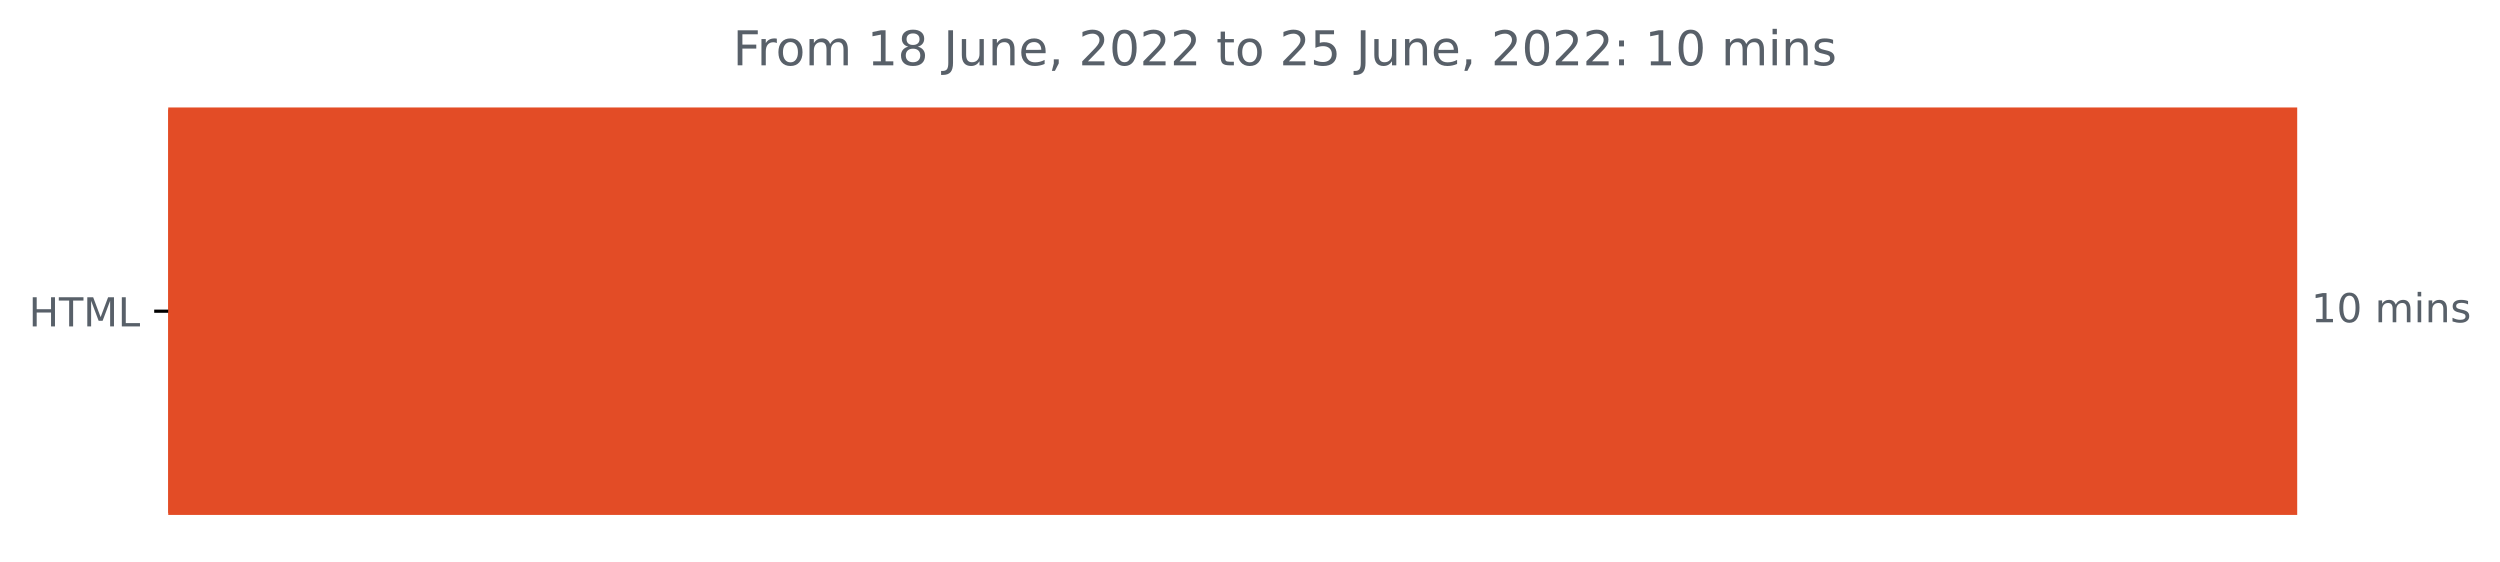
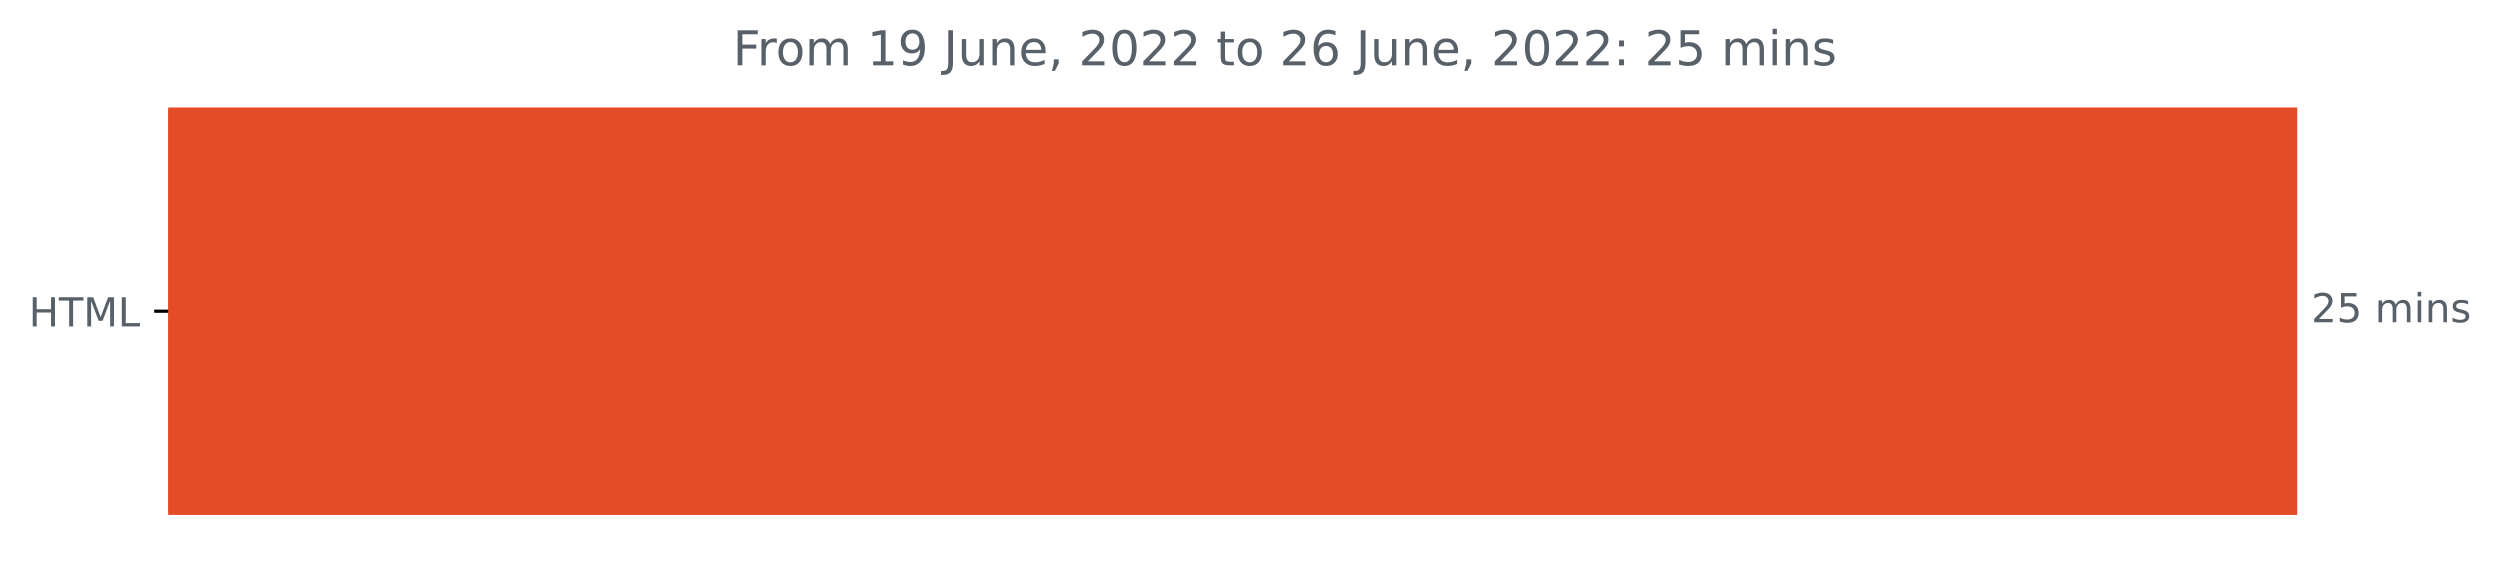
<svg xmlns="http://www.w3.org/2000/svg" xmlns:xlink="http://www.w3.org/1999/xlink" width="624.625pt" height="140.398pt" viewBox="0 0 624.625 140.398" version="1.1">
  <defs>
    <style type="text/css">*{stroke-linejoin: round; stroke-linecap: butt}</style>
  </defs>
  <g id="figure_1">
    <g id="patch_1">
      <path d="M 0 140.398  L 624.625 140.398  L 624.625 0  L 0 0  L 0 140.398  z " style="fill: none" />
    </g>
    <g id="axes_1">
      <g id="patch_2">
-         <path d="M 42.028 27.358  L 573.457 27.358  L 573.457 128.158  L 42.028 128.158  z " clip-path="url(#p08f84ade59)" style="fill: #e34c26; stroke: #e34c26; stroke-linejoin: miter" />
+         <path d="M 42.028 27.358  L 573.457 27.358  L 573.457 128.158  L 42.028 128.158  z " clip-path="url(#pe49b05041e)" style="fill: #e34c26; stroke: #e34c26; stroke-linejoin: miter" />
      </g>
      <g id="matplotlib.axis_1" />
      <g id="matplotlib.axis_2">
        <g id="ytick_1">
          <g id="line2d_1">
            <defs>
-               <path id="mca8a51c4a3" d="M 0 0  L -3.5 0  " style="stroke: #000000; stroke-width: 0.8" />
+               <path id="m3470514ef8" d="M 0 0  L -3.5 0  " style="stroke: #000000; stroke-width: 0.8" />
            </defs>
            <g>
-               <use xlink:href="#mca8a51c4a3" x="42.028" y="77.758" style="stroke: #000000; stroke-width: 0.8" />
+               <use xlink:href="#m3470514ef8" x="42.028" y="77.758" style="stroke: #000000; stroke-width: 0.8" />
            </g>
          </g>
          <g id="text_1">
            <g style="fill: #586069" transform="translate(7.2 81.55734)scale(0.1 -0.1)">
              <defs>
                <path id="DejaVuSans-48" d="M 628 4666  L 1259 4666  L 1259 2753  L 3553 2753  L 3553 4666  L 4184 4666  L 4184 0  L 3553 0  L 3553 2222  L 1259 2222  L 1259 0  L 628 0  L 628 4666  z " transform="scale(0.015625)" />
                <path id="DejaVuSans-54" d="M -19 4666  L 3928 4666  L 3928 4134  L 2272 4134  L 2272 0  L 1638 0  L 1638 4134  L -19 4134  L -19 4666  z " transform="scale(0.015625)" />
                <path id="DejaVuSans-4d" d="M 628 4666  L 1569 4666  L 2759 1491  L 3956 4666  L 4897 4666  L 4897 0  L 4281 0  L 4281 4097  L 3078 897  L 2444 897  L 1241 4097  L 1241 0  L 628 0  L 628 4666  z " transform="scale(0.015625)" />
                <path id="DejaVuSans-4c" d="M 628 4666  L 1259 4666  L 1259 531  L 3531 531  L 3531 0  L 628 0  L 628 4666  z " transform="scale(0.015625)" />
              </defs>
              <use xlink:href="#DejaVuSans-48" />
              <use xlink:href="#DejaVuSans-54" x="75.195" />
              <use xlink:href="#DejaVuSans-4d" x="136.279" />
              <use xlink:href="#DejaVuSans-4c" x="222.559" />
            </g>
          </g>
        </g>
      </g>
      <g id="text_2">
        <g style="fill: #586069" transform="translate(577.4567 80.5175)scale(0.1 -0.1)">
          <defs>
-             <path id="DejaVuSans-31" d="M 794 531  L 1825 531  L 1825 4091  L 703 3866  L 703 4441  L 1819 4666  L 2450 4666  L 2450 531  L 3481 531  L 3481 0  L 794 0  L 794 531  z " transform="scale(0.015625)" />
-             <path id="DejaVuSans-30" d="M 2034 4250  Q 1547 4250 1301 3770  Q 1056 3291 1056 2328  Q 1056 1369 1301 889  Q 1547 409 2034 409  Q 2525 409 2770 889  Q 3016 1369 3016 2328  Q 3016 3291 2770 3770  Q 2525 4250 2034 4250  z M 2034 4750  Q 2819 4750 3233 4129  Q 3647 3509 3647 2328  Q 3647 1150 3233 529  Q 2819 -91 2034 -91  Q 1250 -91 836 529  Q 422 1150 422 2328  Q 422 3509 836 4129  Q 1250 4750 2034 4750  z " transform="scale(0.015625)" />
+             <path id="DejaVuSans-32" d="M 1228 531  L 3431 531  L 3431 0  L 469 0  L 469 531  Q 828 903 1448 1529  Q 2069 2156 2228 2338  Q 2531 2678 2651 2914  Q 2772 3150 2772 3378  Q 2772 3750 2511 3984  Q 2250 4219 1831 4219  Q 1534 4219 1204 4116  Q 875 4013 500 3803  L 500 4441  Q 881 4594 1212 4672  Q 1544 4750 1819 4750  Q 2544 4750 2975 4387  Q 3406 4025 3406 3419  Q 3406 3131 3298 2873  Q 3191 2616 2906 2266  Q 2828 2175 2409 1742  Q 1991 1309 1228 531  z " transform="scale(0.015625)" />
+             <path id="DejaVuSans-35" d="M 691 4666  L 3169 4666  L 3169 4134  L 1269 4134  L 1269 2991  Q 1406 3038 1543 3061  Q 1681 3084 1819 3084  Q 2600 3084 3056 2656  Q 3513 2228 3513 1497  Q 3513 744 3044 326  Q 2575 -91 1722 -91  Q 1428 -91 1123 -41  Q 819 9 494 109  L 494 744  Q 775 591 1075 516  Q 1375 441 1709 441  Q 2250 441 2565 725  Q 2881 1009 2881 1497  Q 2881 1984 2565 2268  Q 2250 2553 1709 2553  Q 1456 2553 1204 2497  Q 953 2441 691 2322  L 691 4666  z " transform="scale(0.015625)" />
            <path id="DejaVuSans-20" transform="scale(0.015625)" />
            <path id="DejaVuSans-6d" d="M 3328 2828  Q 3544 3216 3844 3400  Q 4144 3584 4550 3584  Q 5097 3584 5394 3201  Q 5691 2819 5691 2113  L 5691 0  L 5113 0  L 5113 2094  Q 5113 2597 4934 2840  Q 4756 3084 4391 3084  Q 3944 3084 3684 2787  Q 3425 2491 3425 1978  L 3425 0  L 2847 0  L 2847 2094  Q 2847 2600 2669 2842  Q 2491 3084 2119 3084  Q 1678 3084 1418 2786  Q 1159 2488 1159 1978  L 1159 0  L 581 0  L 581 3500  L 1159 3500  L 1159 2956  Q 1356 3278 1631 3431  Q 1906 3584 2284 3584  Q 2666 3584 2933 3390  Q 3200 3197 3328 2828  z " transform="scale(0.015625)" />
            <path id="DejaVuSans-69" d="M 603 3500  L 1178 3500  L 1178 0  L 603 0  L 603 3500  z M 603 4863  L 1178 4863  L 1178 4134  L 603 4134  L 603 4863  z " transform="scale(0.015625)" />
            <path id="DejaVuSans-6e" d="M 3513 2113  L 3513 0  L 2938 0  L 2938 2094  Q 2938 2591 2744 2837  Q 2550 3084 2163 3084  Q 1697 3084 1428 2787  Q 1159 2491 1159 1978  L 1159 0  L 581 0  L 581 3500  L 1159 3500  L 1159 2956  Q 1366 3272 1645 3428  Q 1925 3584 2291 3584  Q 2894 3584 3203 3211  Q 3513 2838 3513 2113  z " transform="scale(0.015625)" />
            <path id="DejaVuSans-73" d="M 2834 3397  L 2834 2853  Q 2591 2978 2328 3040  Q 2066 3103 1784 3103  Q 1356 3103 1142 2972  Q 928 2841 928 2578  Q 928 2378 1081 2264  Q 1234 2150 1697 2047  L 1894 2003  Q 2506 1872 2764 1633  Q 3022 1394 3022 966  Q 3022 478 2636 193  Q 2250 -91 1575 -91  Q 1294 -91 989 -36  Q 684 19 347 128  L 347 722  Q 666 556 975 473  Q 1284 391 1588 391  Q 1994 391 2212 530  Q 2431 669 2431 922  Q 2431 1156 2273 1281  Q 2116 1406 1581 1522  L 1381 1569  Q 847 1681 609 1914  Q 372 2147 372 2553  Q 372 3047 722 3315  Q 1072 3584 1716 3584  Q 2034 3584 2315 3537  Q 2597 3491 2834 3397  z " transform="scale(0.015625)" />
          </defs>
-           <use xlink:href="#DejaVuSans-31" />
-           <use xlink:href="#DejaVuSans-30" x="63.623" />
+           <use xlink:href="#DejaVuSans-32" />
+           <use xlink:href="#DejaVuSans-35" x="63.623" />
          <use xlink:href="#DejaVuSans-20" x="127.246" />
          <use xlink:href="#DejaVuSans-6d" x="159.033" />
          <use xlink:href="#DejaVuSans-69" x="256.445" />
          <use xlink:href="#DejaVuSans-6e" x="284.229" />
          <use xlink:href="#DejaVuSans-73" x="347.607" />
        </g>
      </g>
      <g id="text_3">
        <g style="fill: #586069" transform="translate(183.1266 16.31812)scale(0.12 -0.12)">
          <defs>
            <path id="DejaVuSans-46" d="M 628 4666  L 3309 4666  L 3309 4134  L 1259 4134  L 1259 2759  L 3109 2759  L 3109 2228  L 1259 2228  L 1259 0  L 628 0  L 628 4666  z " transform="scale(0.015625)" />
            <path id="DejaVuSans-72" d="M 2631 2963  Q 2534 3019 2420 3045  Q 2306 3072 2169 3072  Q 1681 3072 1420 2755  Q 1159 2438 1159 1844  L 1159 0  L 581 0  L 581 3500  L 1159 3500  L 1159 2956  Q 1341 3275 1631 3429  Q 1922 3584 2338 3584  Q 2397 3584 2469 3576  Q 2541 3569 2628 3553  L 2631 2963  z " transform="scale(0.015625)" />
            <path id="DejaVuSans-6f" d="M 1959 3097  Q 1497 3097 1228 2736  Q 959 2375 959 1747  Q 959 1119 1226 758  Q 1494 397 1959 397  Q 2419 397 2687 759  Q 2956 1122 2956 1747  Q 2956 2369 2687 2733  Q 2419 3097 1959 3097  z M 1959 3584  Q 2709 3584 3137 3096  Q 3566 2609 3566 1747  Q 3566 888 3137 398  Q 2709 -91 1959 -91  Q 1206 -91 779 398  Q 353 888 353 1747  Q 353 2609 779 3096  Q 1206 3584 1959 3584  z " transform="scale(0.015625)" />
-             <path id="DejaVuSans-38" d="M 2034 2216  Q 1584 2216 1326 1975  Q 1069 1734 1069 1313  Q 1069 891 1326 650  Q 1584 409 2034 409  Q 2484 409 2743 651  Q 3003 894 3003 1313  Q 3003 1734 2745 1975  Q 2488 2216 2034 2216  z M 1403 2484  Q 997 2584 770 2862  Q 544 3141 544 3541  Q 544 4100 942 4425  Q 1341 4750 2034 4750  Q 2731 4750 3128 4425  Q 3525 4100 3525 3541  Q 3525 3141 3298 2862  Q 3072 2584 2669 2484  Q 3125 2378 3379 2068  Q 3634 1759 3634 1313  Q 3634 634 3220 271  Q 2806 -91 2034 -91  Q 1263 -91 848 271  Q 434 634 434 1313  Q 434 1759 690 2068  Q 947 2378 1403 2484  z M 1172 3481  Q 1172 3119 1398 2916  Q 1625 2713 2034 2713  Q 2441 2713 2670 2916  Q 2900 3119 2900 3481  Q 2900 3844 2670 4047  Q 2441 4250 2034 4250  Q 1625 4250 1398 4047  Q 1172 3844 1172 3481  z " transform="scale(0.015625)" />
+             <path id="DejaVuSans-31" d="M 794 531  L 1825 531  L 1825 4091  L 703 3866  L 703 4441  L 1819 4666  L 2450 4666  L 2450 531  L 3481 531  L 3481 0  L 794 0  L 794 531  z " transform="scale(0.015625)" />
+             <path id="DejaVuSans-39" d="M 703 97  L 703 672  Q 941 559 1184 500  Q 1428 441 1663 441  Q 2288 441 2617 861  Q 2947 1281 2994 2138  Q 2813 1869 2534 1725  Q 2256 1581 1919 1581  Q 1219 1581 811 2004  Q 403 2428 403 3163  Q 403 3881 828 4315  Q 1253 4750 1959 4750  Q 2769 4750 3195 4129  Q 3622 3509 3622 2328  Q 3622 1225 3098 567  Q 2575 -91 1691 -91  Q 1453 -91 1209 -44  Q 966 3 703 97  z M 1959 2075  Q 2384 2075 2632 2365  Q 2881 2656 2881 3163  Q 2881 3666 2632 3958  Q 2384 4250 1959 4250  Q 1534 4250 1286 3958  Q 1038 3666 1038 3163  Q 1038 2656 1286 2365  Q 1534 2075 1959 2075  z " transform="scale(0.015625)" />
            <path id="DejaVuSans-4a" d="M 628 4666  L 1259 4666  L 1259 325  Q 1259 -519 939 -900  Q 619 -1281 -91 -1281  L -331 -1281  L -331 -750  L -134 -750  Q 284 -750 456 -515  Q 628 -281 628 325  L 628 4666  z " transform="scale(0.015625)" />
            <path id="DejaVuSans-75" d="M 544 1381  L 544 3500  L 1119 3500  L 1119 1403  Q 1119 906 1312 657  Q 1506 409 1894 409  Q 2359 409 2629 706  Q 2900 1003 2900 1516  L 2900 3500  L 3475 3500  L 3475 0  L 2900 0  L 2900 538  Q 2691 219 2414 64  Q 2138 -91 1772 -91  Q 1169 -91 856 284  Q 544 659 544 1381  z M 1991 3584  L 1991 3584  z " transform="scale(0.015625)" />
            <path id="DejaVuSans-65" d="M 3597 1894  L 3597 1613  L 953 1613  Q 991 1019 1311 708  Q 1631 397 2203 397  Q 2534 397 2845 478  Q 3156 559 3463 722  L 3463 178  Q 3153 47 2828 -22  Q 2503 -91 2169 -91  Q 1331 -91 842 396  Q 353 884 353 1716  Q 353 2575 817 3079  Q 1281 3584 2069 3584  Q 2775 3584 3186 3129  Q 3597 2675 3597 1894  z M 3022 2063  Q 3016 2534 2758 2815  Q 2500 3097 2075 3097  Q 1594 3097 1305 2825  Q 1016 2553 972 2059  L 3022 2063  z " transform="scale(0.015625)" />
            <path id="DejaVuSans-2c" d="M 750 794  L 1409 794  L 1409 256  L 897 -744  L 494 -744  L 750 256  L 750 794  z " transform="scale(0.015625)" />
-             <path id="DejaVuSans-32" d="M 1228 531  L 3431 531  L 3431 0  L 469 0  L 469 531  Q 828 903 1448 1529  Q 2069 2156 2228 2338  Q 2531 2678 2651 2914  Q 2772 3150 2772 3378  Q 2772 3750 2511 3984  Q 2250 4219 1831 4219  Q 1534 4219 1204 4116  Q 875 4013 500 3803  L 500 4441  Q 881 4594 1212 4672  Q 1544 4750 1819 4750  Q 2544 4750 2975 4387  Q 3406 4025 3406 3419  Q 3406 3131 3298 2873  Q 3191 2616 2906 2266  Q 2828 2175 2409 1742  Q 1991 1309 1228 531  z " transform="scale(0.015625)" />
+             <path id="DejaVuSans-30" d="M 2034 4250  Q 1547 4250 1301 3770  Q 1056 3291 1056 2328  Q 1056 1369 1301 889  Q 1547 409 2034 409  Q 2525 409 2770 889  Q 3016 1369 3016 2328  Q 3016 3291 2770 3770  Q 2525 4250 2034 4250  z M 2034 4750  Q 2819 4750 3233 4129  Q 3647 3509 3647 2328  Q 3647 1150 3233 529  Q 2819 -91 2034 -91  Q 1250 -91 836 529  Q 422 1150 422 2328  Q 422 3509 836 4129  Q 1250 4750 2034 4750  z " transform="scale(0.015625)" />
            <path id="DejaVuSans-74" d="M 1172 4494  L 1172 3500  L 2356 3500  L 2356 3053  L 1172 3053  L 1172 1153  Q 1172 725 1289 603  Q 1406 481 1766 481  L 2356 481  L 2356 0  L 1766 0  Q 1100 0 847 248  Q 594 497 594 1153  L 594 3053  L 172 3053  L 172 3500  L 594 3500  L 594 4494  L 1172 4494  z " transform="scale(0.015625)" />
-             <path id="DejaVuSans-35" d="M 691 4666  L 3169 4666  L 3169 4134  L 1269 4134  L 1269 2991  Q 1406 3038 1543 3061  Q 1681 3084 1819 3084  Q 2600 3084 3056 2656  Q 3513 2228 3513 1497  Q 3513 744 3044 326  Q 2575 -91 1722 -91  Q 1428 -91 1123 -41  Q 819 9 494 109  L 494 744  Q 775 591 1075 516  Q 1375 441 1709 441  Q 2250 441 2565 725  Q 2881 1009 2881 1497  Q 2881 1984 2565 2268  Q 2250 2553 1709 2553  Q 1456 2553 1204 2497  Q 953 2441 691 2322  L 691 4666  z " transform="scale(0.015625)" />
+             <path id="DejaVuSans-36" d="M 2113 2584  Q 1688 2584 1439 2293  Q 1191 2003 1191 1497  Q 1191 994 1439 701  Q 1688 409 2113 409  Q 2538 409 2786 701  Q 3034 994 3034 1497  Q 3034 2003 2786 2293  Q 2538 2584 2113 2584  z M 3366 4563  L 3366 3988  Q 3128 4100 2886 4159  Q 2644 4219 2406 4219  Q 1781 4219 1451 3797  Q 1122 3375 1075 2522  Q 1259 2794 1537 2939  Q 1816 3084 2150 3084  Q 2853 3084 3261 2657  Q 3669 2231 3669 1497  Q 3669 778 3244 343  Q 2819 -91 2113 -91  Q 1303 -91 875 529  Q 447 1150 447 2328  Q 447 3434 972 4092  Q 1497 4750 2381 4750  Q 2619 4750 2861 4703  Q 3103 4656 3366 4563  z " transform="scale(0.015625)" />
            <path id="DejaVuSans-3a" d="M 750 794  L 1409 794  L 1409 0  L 750 0  L 750 794  z M 750 3309  L 1409 3309  L 1409 2516  L 750 2516  L 750 3309  z " transform="scale(0.015625)" />
          </defs>
          <use xlink:href="#DejaVuSans-46" />
          <use xlink:href="#DejaVuSans-72" x="50.27" />
          <use xlink:href="#DejaVuSans-6f" x="89.133" />
          <use xlink:href="#DejaVuSans-6d" x="150.314" />
          <use xlink:href="#DejaVuSans-20" x="247.727" />
          <use xlink:href="#DejaVuSans-31" x="279.514" />
-           <use xlink:href="#DejaVuSans-38" x="343.137" />
+           <use xlink:href="#DejaVuSans-39" x="343.137" />
          <use xlink:href="#DejaVuSans-20" x="406.76" />
          <use xlink:href="#DejaVuSans-4a" x="438.547" />
          <use xlink:href="#DejaVuSans-75" x="468.039" />
          <use xlink:href="#DejaVuSans-6e" x="531.418" />
          <use xlink:href="#DejaVuSans-65" x="594.797" />
          <use xlink:href="#DejaVuSans-2c" x="656.32" />
          <use xlink:href="#DejaVuSans-20" x="688.107" />
          <use xlink:href="#DejaVuSans-32" x="719.895" />
          <use xlink:href="#DejaVuSans-30" x="783.518" />
          <use xlink:href="#DejaVuSans-32" x="847.141" />
          <use xlink:href="#DejaVuSans-32" x="910.764" />
          <use xlink:href="#DejaVuSans-20" x="974.387" />
          <use xlink:href="#DejaVuSans-74" x="1006.174" />
          <use xlink:href="#DejaVuSans-6f" x="1045.383" />
          <use xlink:href="#DejaVuSans-20" x="1106.564" />
          <use xlink:href="#DejaVuSans-32" x="1138.352" />
-           <use xlink:href="#DejaVuSans-35" x="1201.975" />
+           <use xlink:href="#DejaVuSans-36" x="1201.975" />
          <use xlink:href="#DejaVuSans-20" x="1265.598" />
          <use xlink:href="#DejaVuSans-4a" x="1297.385" />
          <use xlink:href="#DejaVuSans-75" x="1326.877" />
          <use xlink:href="#DejaVuSans-6e" x="1390.256" />
          <use xlink:href="#DejaVuSans-65" x="1453.635" />
          <use xlink:href="#DejaVuSans-2c" x="1515.158" />
          <use xlink:href="#DejaVuSans-20" x="1546.945" />
          <use xlink:href="#DejaVuSans-32" x="1578.732" />
          <use xlink:href="#DejaVuSans-30" x="1642.355" />
          <use xlink:href="#DejaVuSans-32" x="1705.979" />
          <use xlink:href="#DejaVuSans-32" x="1769.602" />
          <use xlink:href="#DejaVuSans-3a" x="1833.225" />
          <use xlink:href="#DejaVuSans-20" x="1866.916" />
-           <use xlink:href="#DejaVuSans-31" x="1898.703" />
-           <use xlink:href="#DejaVuSans-30" x="1962.326" />
+           <use xlink:href="#DejaVuSans-32" x="1898.703" />
+           <use xlink:href="#DejaVuSans-35" x="1962.326" />
          <use xlink:href="#DejaVuSans-20" x="2025.949" />
          <use xlink:href="#DejaVuSans-6d" x="2057.736" />
          <use xlink:href="#DejaVuSans-69" x="2155.148" />
          <use xlink:href="#DejaVuSans-6e" x="2182.932" />
          <use xlink:href="#DejaVuSans-73" x="2246.311" />
        </g>
      </g>
    </g>
  </g>
  <defs>
-     <clipPath id="p08f84ade59">
+     <clipPath id="pe49b05041e">
      <rect x="42.028" y="22.318" width="558" height="110.88" />
    </clipPath>
  </defs>
</svg>
